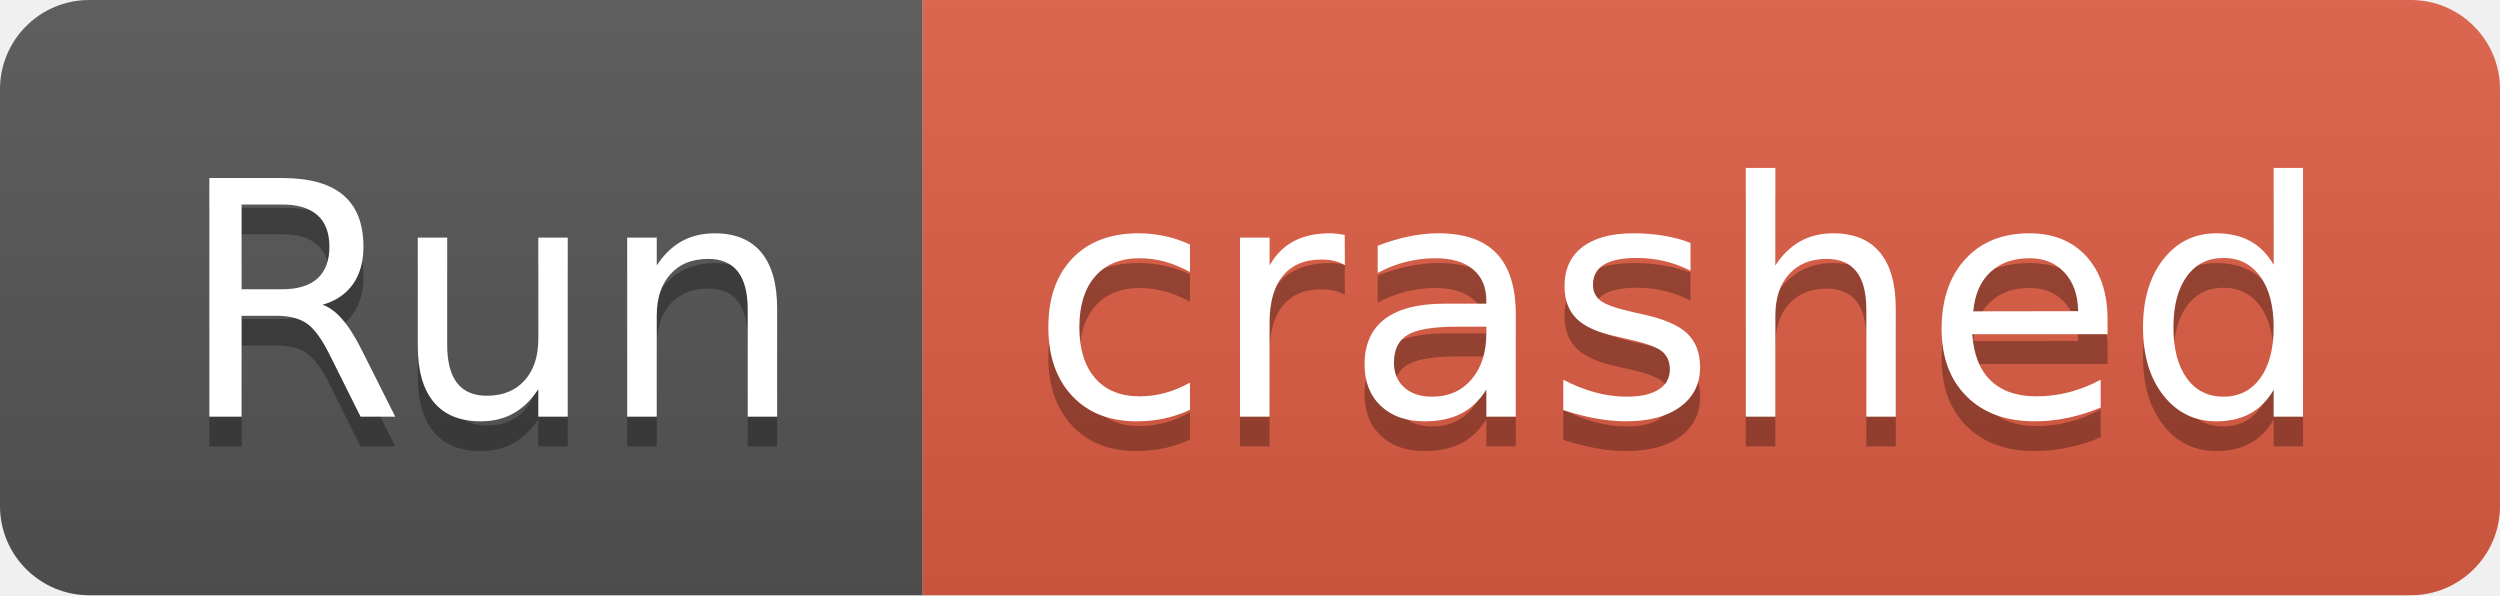
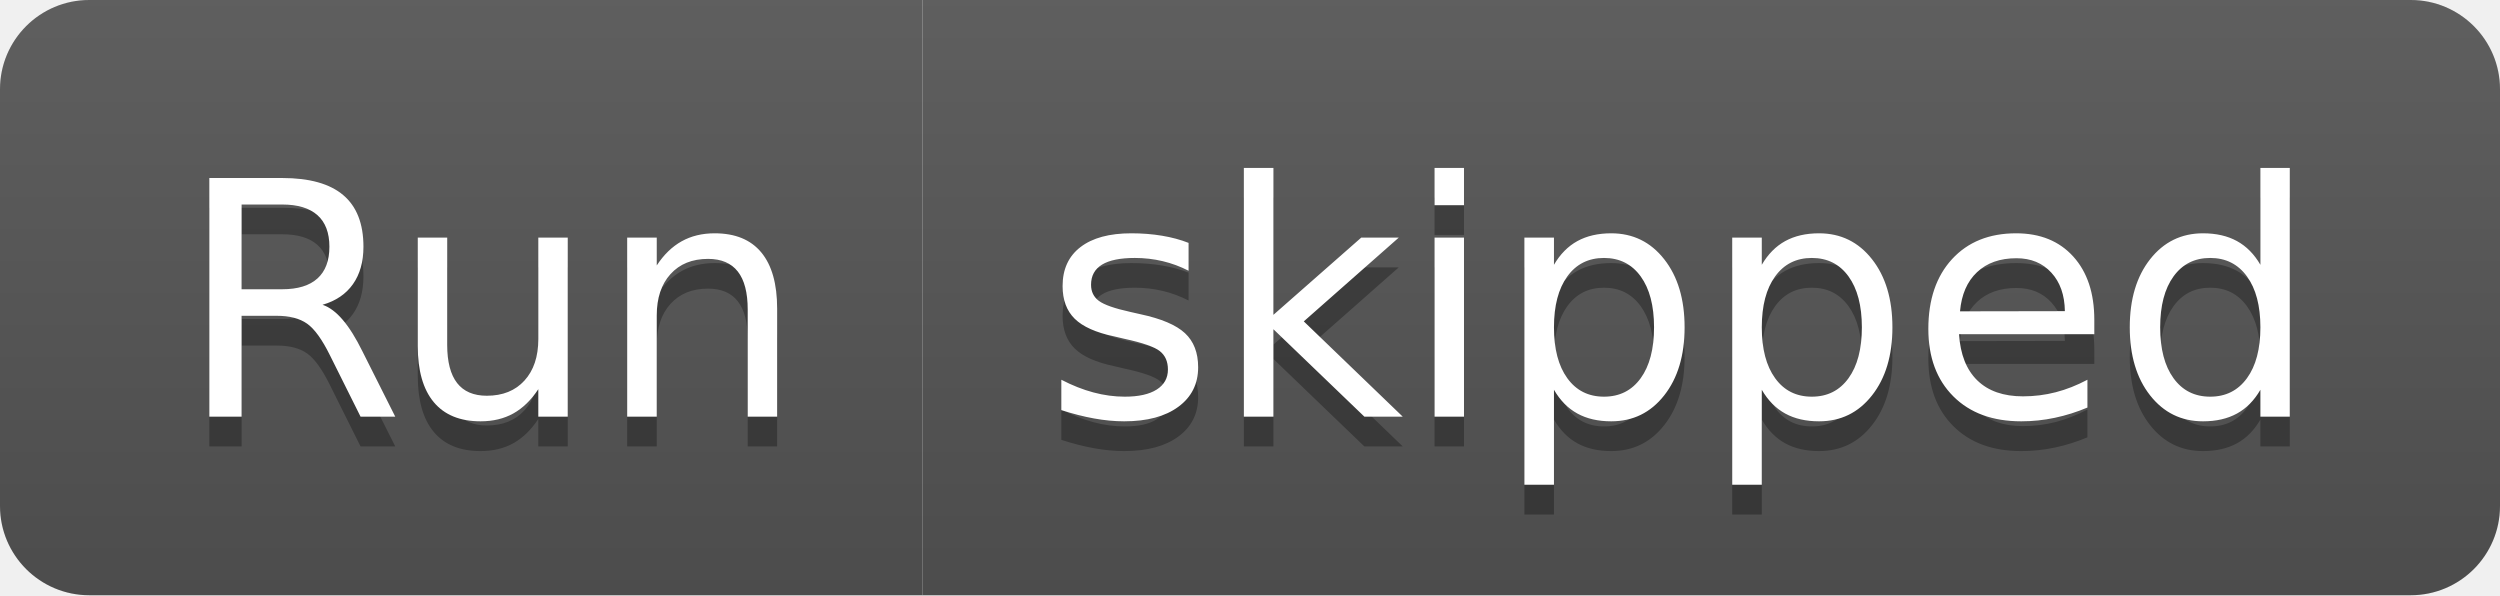
- <svg xmlns="http://www.w3.org/2000/svg" width="84" height="20" role="img" aria-label="Run: crashed">
+ <svg xmlns="http://www.w3.org/2000/svg" width="84" height="20" role="img" aria-label="Run: skipped">
  <linearGradient id="s" x2="0" y2="100%">
    <stop offset="0" stop-color="#bbb" stop-opacity=".1" />
    <stop offset="1" stop-opacity=".1" />
  </linearGradient>
  <clipPath id="r">
    <rect width="84" height="20" rx="3" fill="#fff" />
  </clipPath>
  <g clip-path="url(#r)">
    <rect width="31" height="20" fill="#555" />
-     <rect x="31" width="53" height="20" fill="#e05d44" />
+     <rect x="31" width="53" height="20" fill="#555" />
    <rect width="84" height="20" fill="url(#s)" />
  </g>
  <g fill="#fff" text-anchor="middle" font-family="Verdana,Geneva,DejaVu Sans,sans-serif" text-rendering="geometricPrecision" font-size="110">
    <text aria-hidden="true" x="165" y="150" fill="#010101" fill-opacity=".3" transform="scale(.1)" textLength="210">Run</text>
    <text x="165" y="140" transform="scale(.1)" fill="#fff" textLength="210">Run</text>
-     <text aria-hidden="true" x="565" y="150" fill="#010101" fill-opacity=".3" transform="scale(.1)" textLength="430">crashed</text>
-     <text x="565" y="140" transform="scale(.1)" fill="#fff" textLength="430">crashed</text>
+     <text aria-hidden="true" x="565" y="150" fill="#010101" fill-opacity=".3" transform="scale(.1)" textLength="430">skipped</text>
+     <text x="565" y="140" transform="scale(.1)" fill="#fff" textLength="430">skipped</text>
  </g>
</svg>
